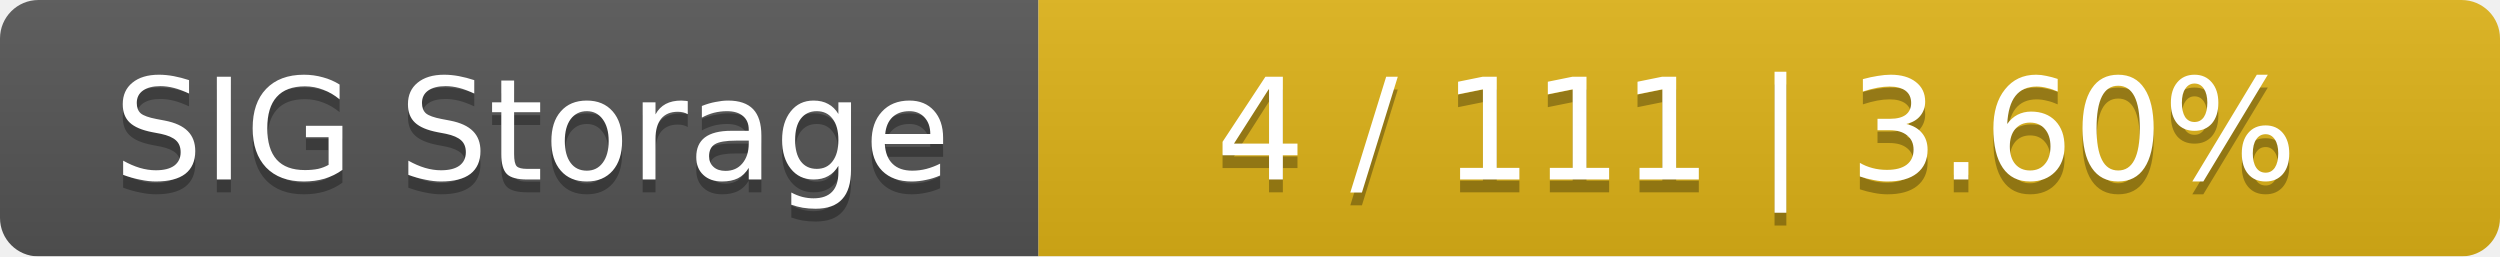
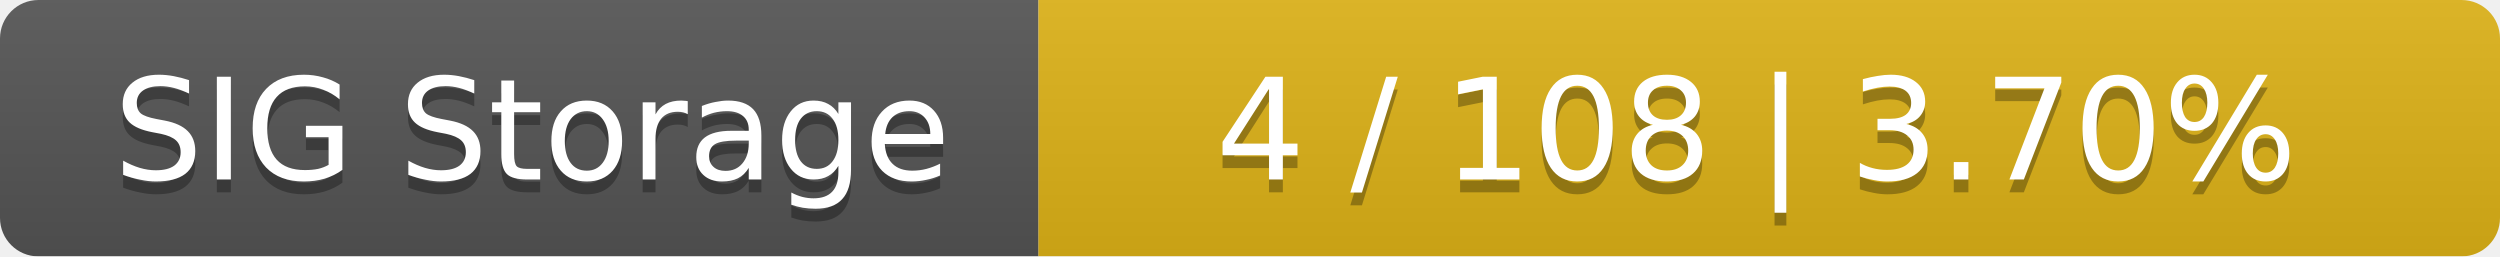
<svg xmlns="http://www.w3.org/2000/svg" width="195" height="20">
  <linearGradient id="smooth" x2="0" y2="100%">
    <stop offset="0" stop-color="#bbb" stop-opacity=".1" />
    <stop offset="1" stop-opacity=".1" />
  </linearGradient>
  <mask id="round">
    <rect width="195" height="20" rx="3" fill="#fff" />
  </mask>
  <g mask="url(#round)">
    <rect width="81" height="20" fill="#555" />
    <rect x="81" width="114" height="20" fill="#dfb317" />
    <rect width="195" height="20" fill="url(#smooth)" />
  </g>
  <g fill="#fff" text-anchor="middle" font-family="DejaVu Sans,Verdana,Geneva,sans-serif" font-size="11">
    <text x="41.5" y="15" fill="#010101" fill-opacity=".3">SIG Storage</text>
    <text x="41.5" y="14">SIG Storage</text>
-     <text x="137" y="15" fill="#010101" fill-opacity=".3">4 / 111    |    3.60%</text>
-     <text x="137" y="14">4 / 111    |    3.60%</text>
+     <text x="137" y="15" fill="#010101" fill-opacity=".3">4 / 108    |    3.70%</text>
+     <text x="137" y="14">4 / 108    |    3.70%</text>
  </g>
</svg>
